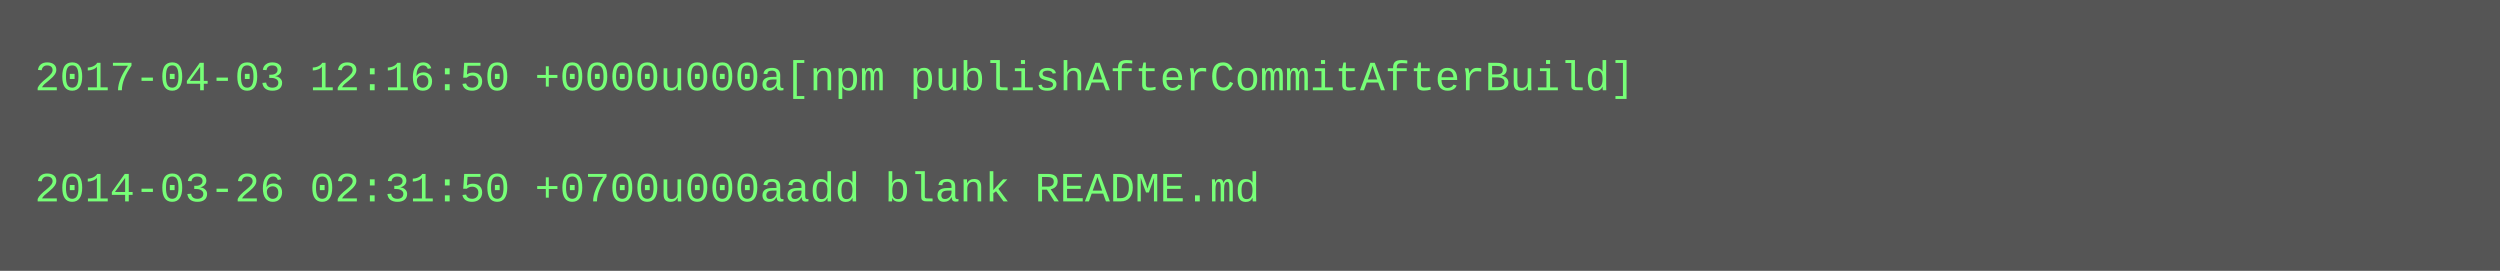
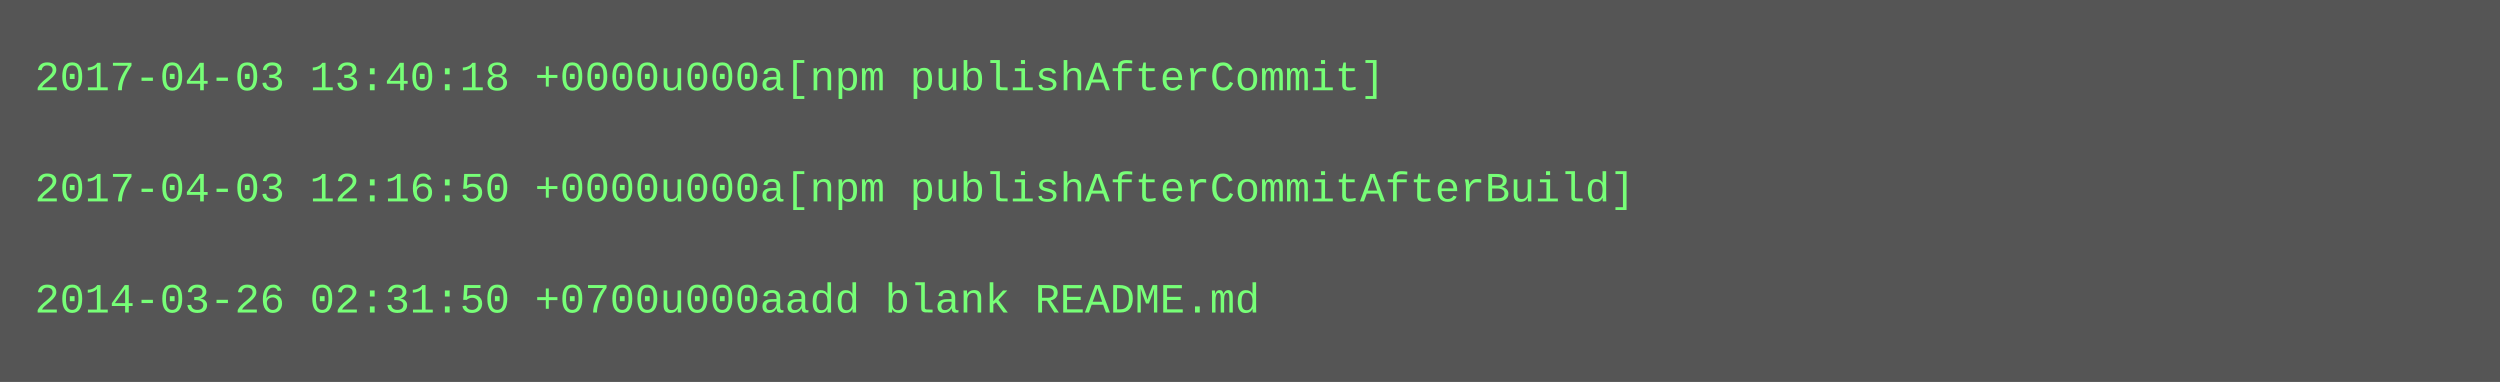
- <svg xmlns="http://www.w3.org/2000/svg" height="78" width="720">
-   <rect height="78" fill="#555" width="720" />
+ <svg xmlns="http://www.w3.org/2000/svg" height="110" width="720">
+   <rect height="110" fill="#555" width="720" />
  <text fill="#7f7" font-family="Courier New" font-size="12" xml:space="preserve">
-     <tspan x="10" y="26">2017-04-03 12:16:50 +0000u000a[npm publishAfterCommitAfterBuild]</tspan>
+     <tspan x="10" y="26">2017-04-03 13:40:18 +0000u000a[npm publishAfterCommit]</tspan>
    <tspan x="10" y="42" />
-     <tspan x="10" y="58">2014-03-26 02:31:50 +0700u000aadd blank README.md</tspan>
+     <tspan x="10" y="58">2017-04-03 12:16:50 +0000u000a[npm publishAfterCommitAfterBuild]</tspan>
+     <tspan x="10" y="74" />
+     <tspan x="10" y="90">2014-03-26 02:31:50 +0700u000aadd blank README.md</tspan>
  </text>
</svg>
